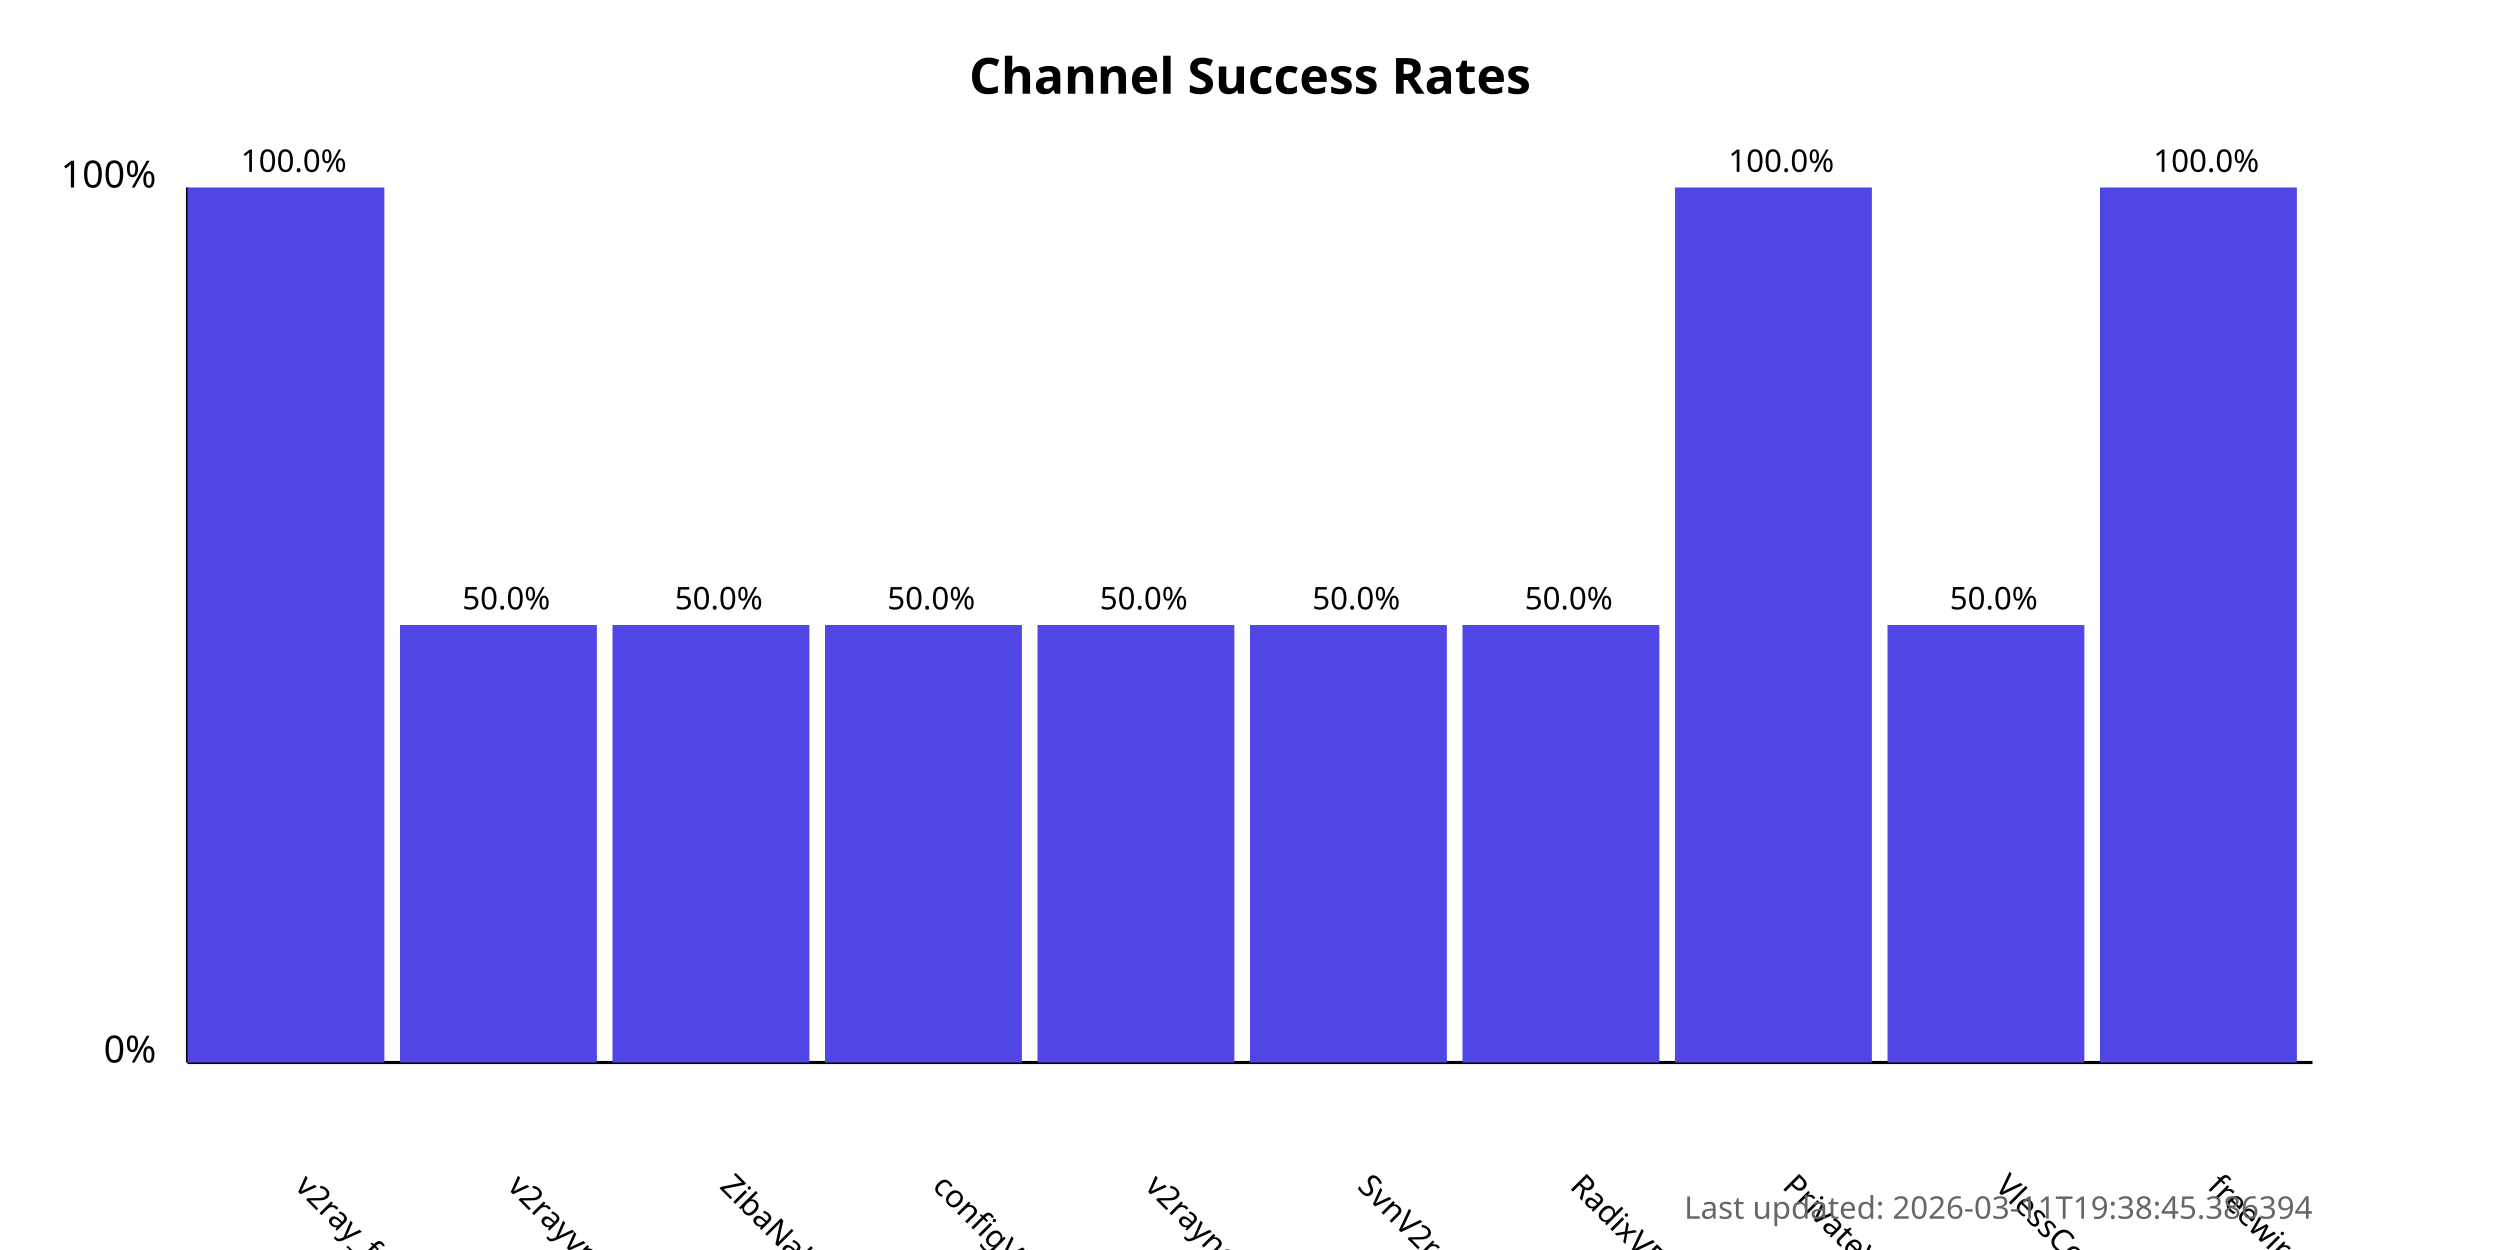
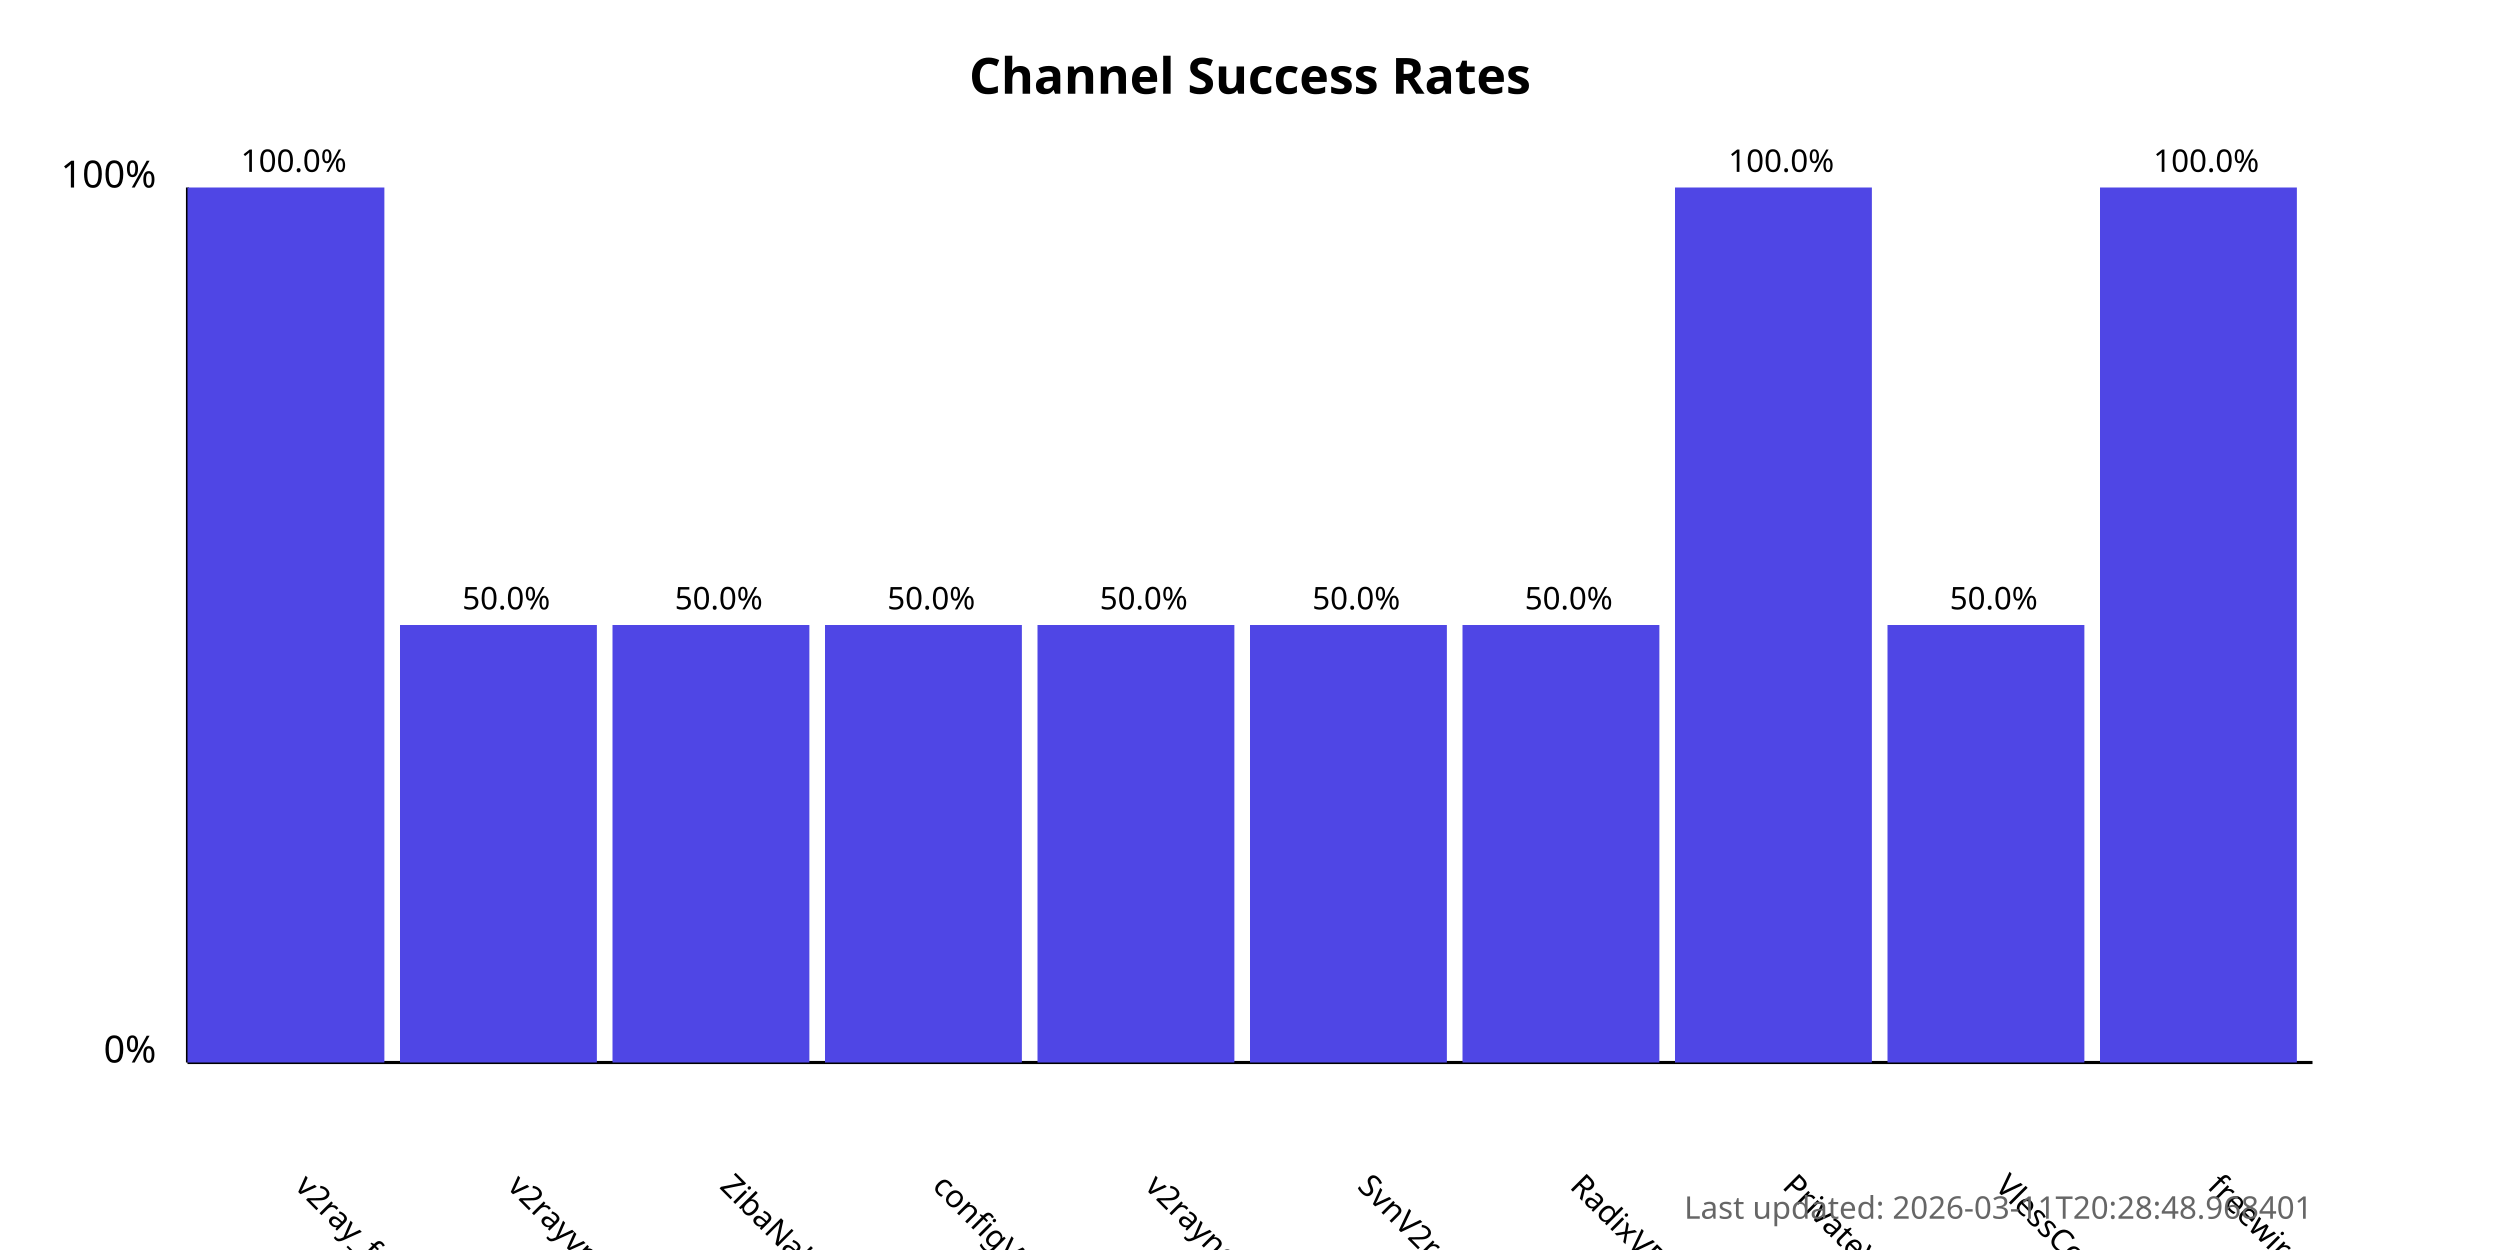
<svg xmlns="http://www.w3.org/2000/svg" width="800" height="400">
  <style>
            .chart-title { font: bold 16px sans-serif; }
            .axis-label { font: 12px sans-serif; }
            .tick-label { font: 10px sans-serif; }
            .bar { fill: #4f46e5; }
            .bar:hover { fill: #6366f1; }
            .timestamp { font: 10px sans-serif; fill: #666; }
        </style>
  <text x="400.0" y="30" text-anchor="middle" class="chart-title">
            Channel Success Rates
        </text>
  <line x1="60" y1="340" x2="60" y2="60" stroke="black" stroke-width="1" />
  <line x1="60" y1="340" x2="740" y2="340" stroke="black" stroke-width="1" />
  <text x="50" y="340" text-anchor="end" class="axis-label">0%</text>
  <text x="50" y="60" text-anchor="end" class="axis-label">100%</text>
  <g>
    <rect x="60" y="60.0" width="63.0" height="280.0" class="bar" />
    <text x="94.0" y="380" transform="rotate(45, 94.0, 380)" text-anchor="start" class="tick-label">
                v2ray_free_conf
            </text>
    <text x="94.0" y="55.0" text-anchor="middle" class="tick-label">
                100.0%
            </text>
  </g>
  <g>
    <rect x="128.0" y="200.0" width="63.0" height="140.0" class="bar" />
    <text x="162.0" y="380" transform="rotate(45, 162.0, 380)" text-anchor="start" class="tick-label">
                v2rayvpno
            </text>
    <text x="162.0" y="195.0" text-anchor="middle" class="tick-label">
                50.0%
            </text>
  </g>
  <g>
    <rect x="196.0" y="200.0" width="63.0" height="140.0" class="bar" />
    <text x="230.0" y="380" transform="rotate(45, 230.0, 380)" text-anchor="start" class="tick-label">
                ZibaNabz
            </text>
    <text x="230.0" y="195.0" text-anchor="middle" class="tick-label">
                50.0%
            </text>
  </g>
  <g>
    <rect x="264.0" y="200.0" width="63.0" height="140.0" class="bar" />
    <text x="298.0" y="380" transform="rotate(45, 298.0, 380)" text-anchor="start" class="tick-label">
                configV2rayForFree
            </text>
    <text x="298.0" y="195.0" text-anchor="middle" class="tick-label">
                50.0%
            </text>
  </g>
  <g>
    <rect x="332.0" y="200.0" width="63.0" height="140.0" class="bar" />
    <text x="366.0" y="380" transform="rotate(45, 366.0, 380)" text-anchor="start" class="tick-label">
                v2rayngvpn
            </text>
    <text x="366.0" y="195.0" text-anchor="middle" class="tick-label">
                50.0%
            </text>
  </g>
  <g>
    <rect x="400.0" y="200.0" width="63.0" height="140.0" class="bar" />
    <text x="434.0" y="380" transform="rotate(45, 434.0, 380)" text-anchor="start" class="tick-label">
                SvnV2ray
            </text>
    <text x="434.0" y="195.0" text-anchor="middle" class="tick-label">
                50.0%
            </text>
  </g>
  <g>
    <rect x="468.0" y="200.0" width="63.0" height="140.0" class="bar" />
    <text x="502.0" y="380" transform="rotate(45, 502.0, 380)" text-anchor="start" class="tick-label">
                RadixVPN
            </text>
    <text x="502.0" y="195.0" text-anchor="middle" class="tick-label">
                50.0%
            </text>
  </g>
  <g>
    <rect x="536.0" y="60.0" width="63.0" height="280.0" class="bar" />
    <text x="570.0" y="380" transform="rotate(45, 570.0, 380)" text-anchor="start" class="tick-label">
                PrivateVPNs
            </text>
    <text x="570.0" y="55.0" text-anchor="middle" class="tick-label">
                100.0%
            </text>
  </g>
  <g>
    <rect x="604.0" y="200.0" width="63.0" height="140.0" class="bar" />
    <text x="638.0" y="380" transform="rotate(45, 638.0, 380)" text-anchor="start" class="tick-label">
                VlessConfig
            </text>
    <text x="638.0" y="195.0" text-anchor="middle" class="tick-label">
                50.0%
            </text>
  </g>
  <g>
    <rect x="672.0" y="60.0" width="63.0" height="280.0" class="bar" />
    <text x="706.0" y="380" transform="rotate(45, 706.0, 380)" text-anchor="start" class="tick-label">
                freewireguard
            </text>
    <text x="706.0" y="55.0" text-anchor="middle" class="tick-label">
                100.0%
            </text>
  </g>
  <text x="740" y="390" text-anchor="end" class="timestamp">
-             Last updated: 2026-03-11T19:38:45.386394
+             Last updated: 2026-03-11T20:28:48.968401
        </text>
</svg>
